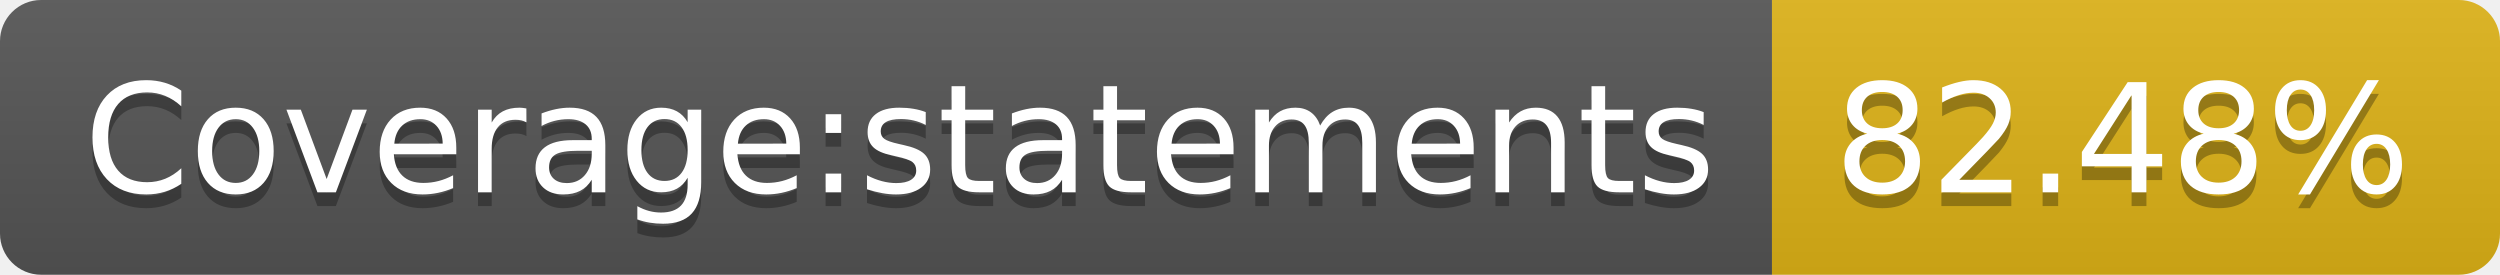
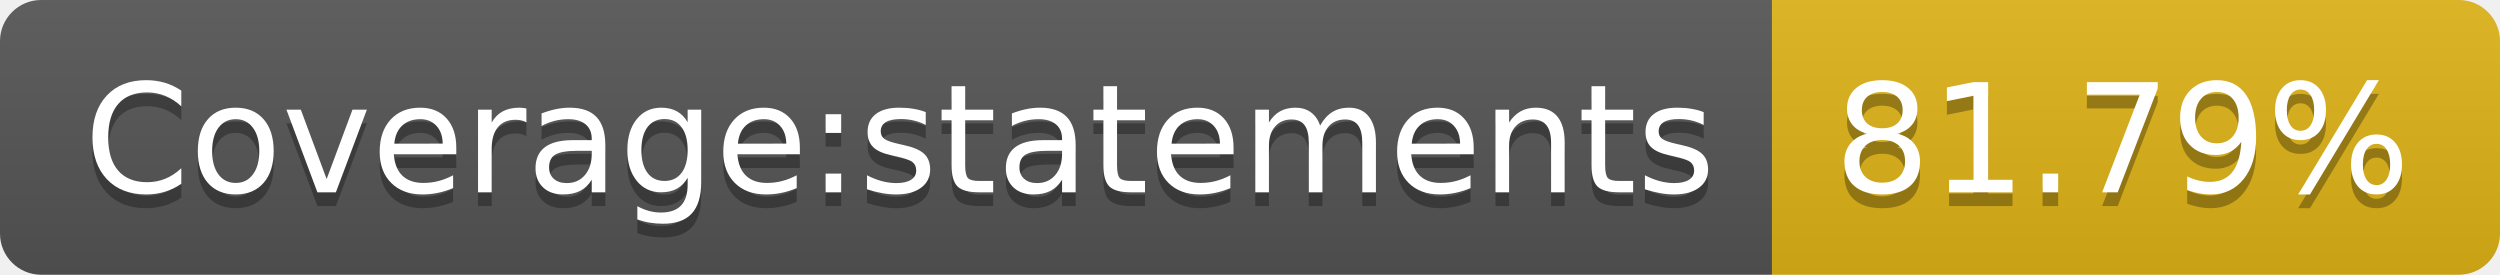
- <svg xmlns="http://www.w3.org/2000/svg" width="182" height="20" role="img" aria-label="Coverage:statements: 82.48%">
+ <svg xmlns="http://www.w3.org/2000/svg" width="182" height="20" role="img" aria-label="Coverage:statements: 81.79%">
  <linearGradient id="s" x2="0" y2="100%">
    <stop offset="0" stop-color="#bbb" stop-opacity=".1" />
    <stop offset="1" stop-opacity=".1" />
  </linearGradient>
  <clipPath id="r">
    <rect width="182" height="20" rx="3" fill="#fff" />
  </clipPath>
  <g clip-path="url(#r)">
    <rect width="129" height="20" fill="#555" />
    <rect x="129" width="53" height="20" fill="#dfb317" />
    <rect width="182" height="20" fill="url(#s)" />
  </g>
  <g fill="#fff" text-anchor="middle" font-family="Verdana,Geneva,DejaVu Sans,sans-serif" text-rendering="geometricPrecision" font-size="110">
    <text aria-hidden="true" x="655" y="150" fill="#010101" fill-opacity=".3" transform="scale(.1)" textLength="1190">Coverage:statements</text>
    <text x="655" y="140" transform="scale(.1)" fill="#fff" textLength="1190">Coverage:statements</text>
-     <text aria-hidden="true" x="1545" y="150" fill="#010101" fill-opacity=".3" transform="scale(.1)" textLength="430">82.48%</text>
-     <text x="1545" y="140" transform="scale(.1)" fill="#fff" textLength="430">82.48%</text>
+     <text aria-hidden="true" x="1545" y="150" fill="#010101" fill-opacity=".3" transform="scale(.1)" textLength="430">81.79%</text>
+     <text x="1545" y="140" transform="scale(.1)" fill="#fff" textLength="430">81.79%</text>
  </g>
</svg>
